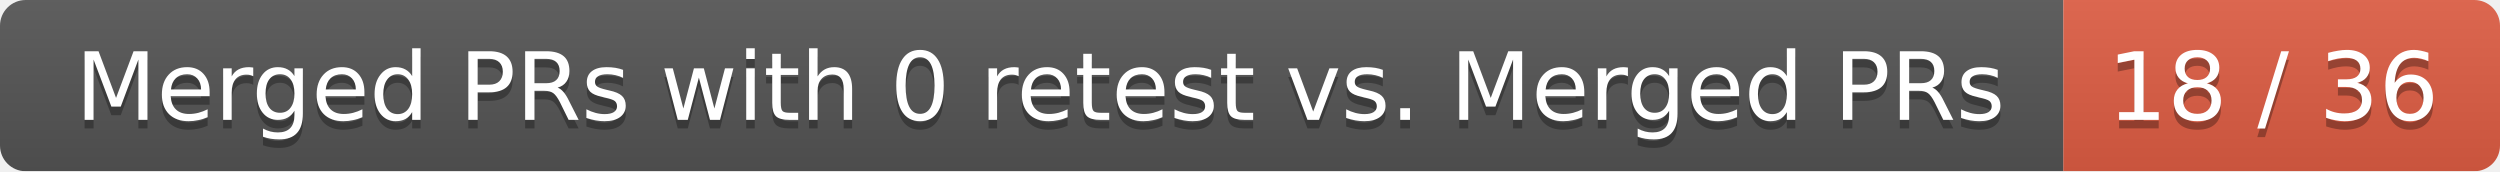
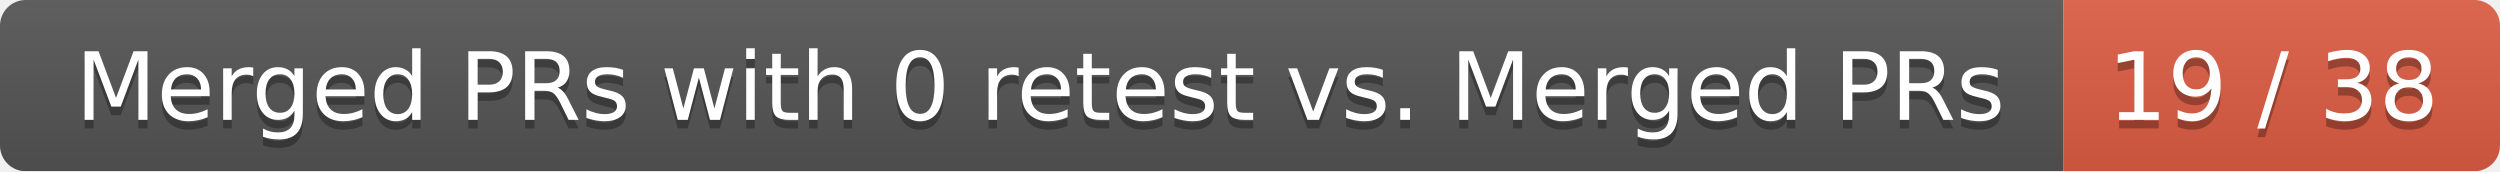
<svg xmlns="http://www.w3.org/2000/svg" width="292" height="20">
  <linearGradient id="smooth" x2="0" y2="100%">
    <stop offset="0" stop-color="#bbb" stop-opacity=".1" />
    <stop offset="1" stop-opacity=".1" />
  </linearGradient>
  <mask id="round">
    <rect width="292" height="20" rx="3" fill="#fff" />
  </mask>
  <g mask="url(#round)">
    <rect width="241" height="20" fill="#555" />
    <rect x="241" width="51" height="20" fill="#e05d44" />
    <rect width="292" height="20" fill="url(#smooth)" />
  </g>
  <g fill="#fff" text-anchor="middle" font-family="DejaVu Sans,Verdana,Geneva,sans-serif" font-size="11">
    <text x="121.5" y="15" fill="#010101" fill-opacity=".3">Merged PRs with 0 retest vs. Merged PRs</text>
    <text x="121.5" y="14">Merged PRs with 0 retest vs. Merged PRs</text>
-     <text x="265.5" y="15" fill="#010101" fill-opacity=".3">18 / 36</text>
-     <text x="265.5" y="14">18 / 36</text>
+     <text x="265.5" y="15" fill="#010101" fill-opacity=".3">19 / 38</text>
+     <text x="265.5" y="14">19 / 38</text>
  </g>
</svg>
